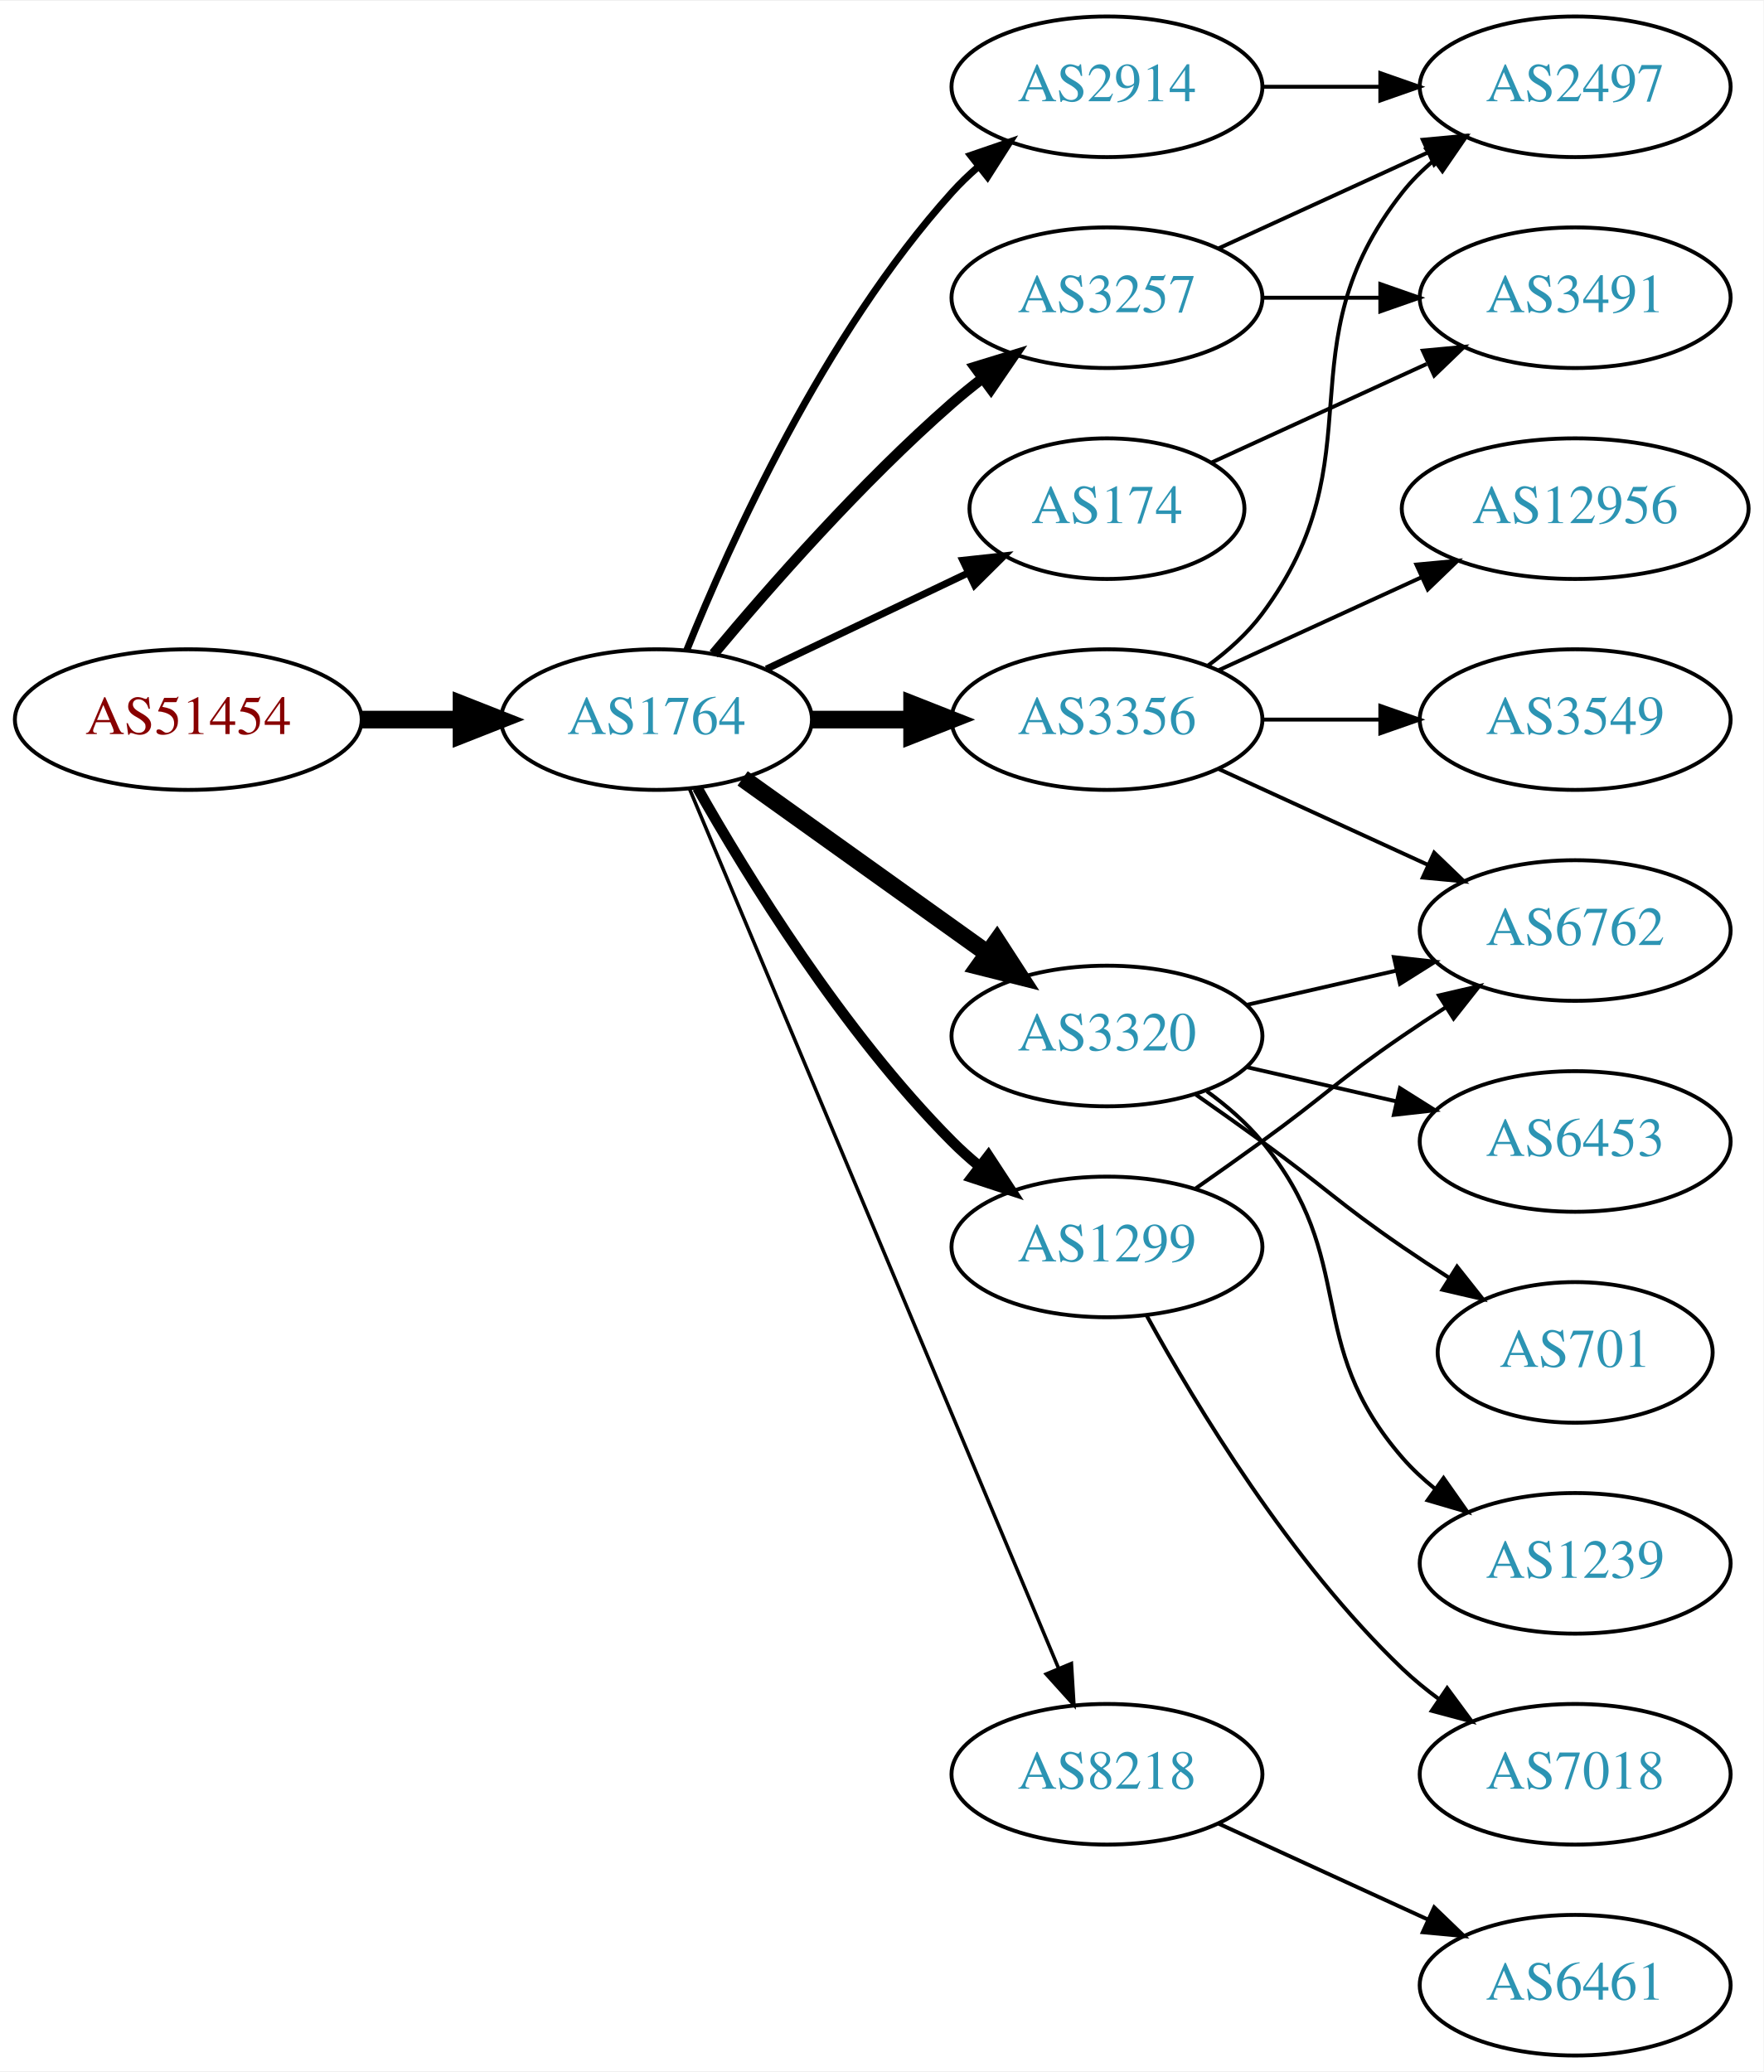
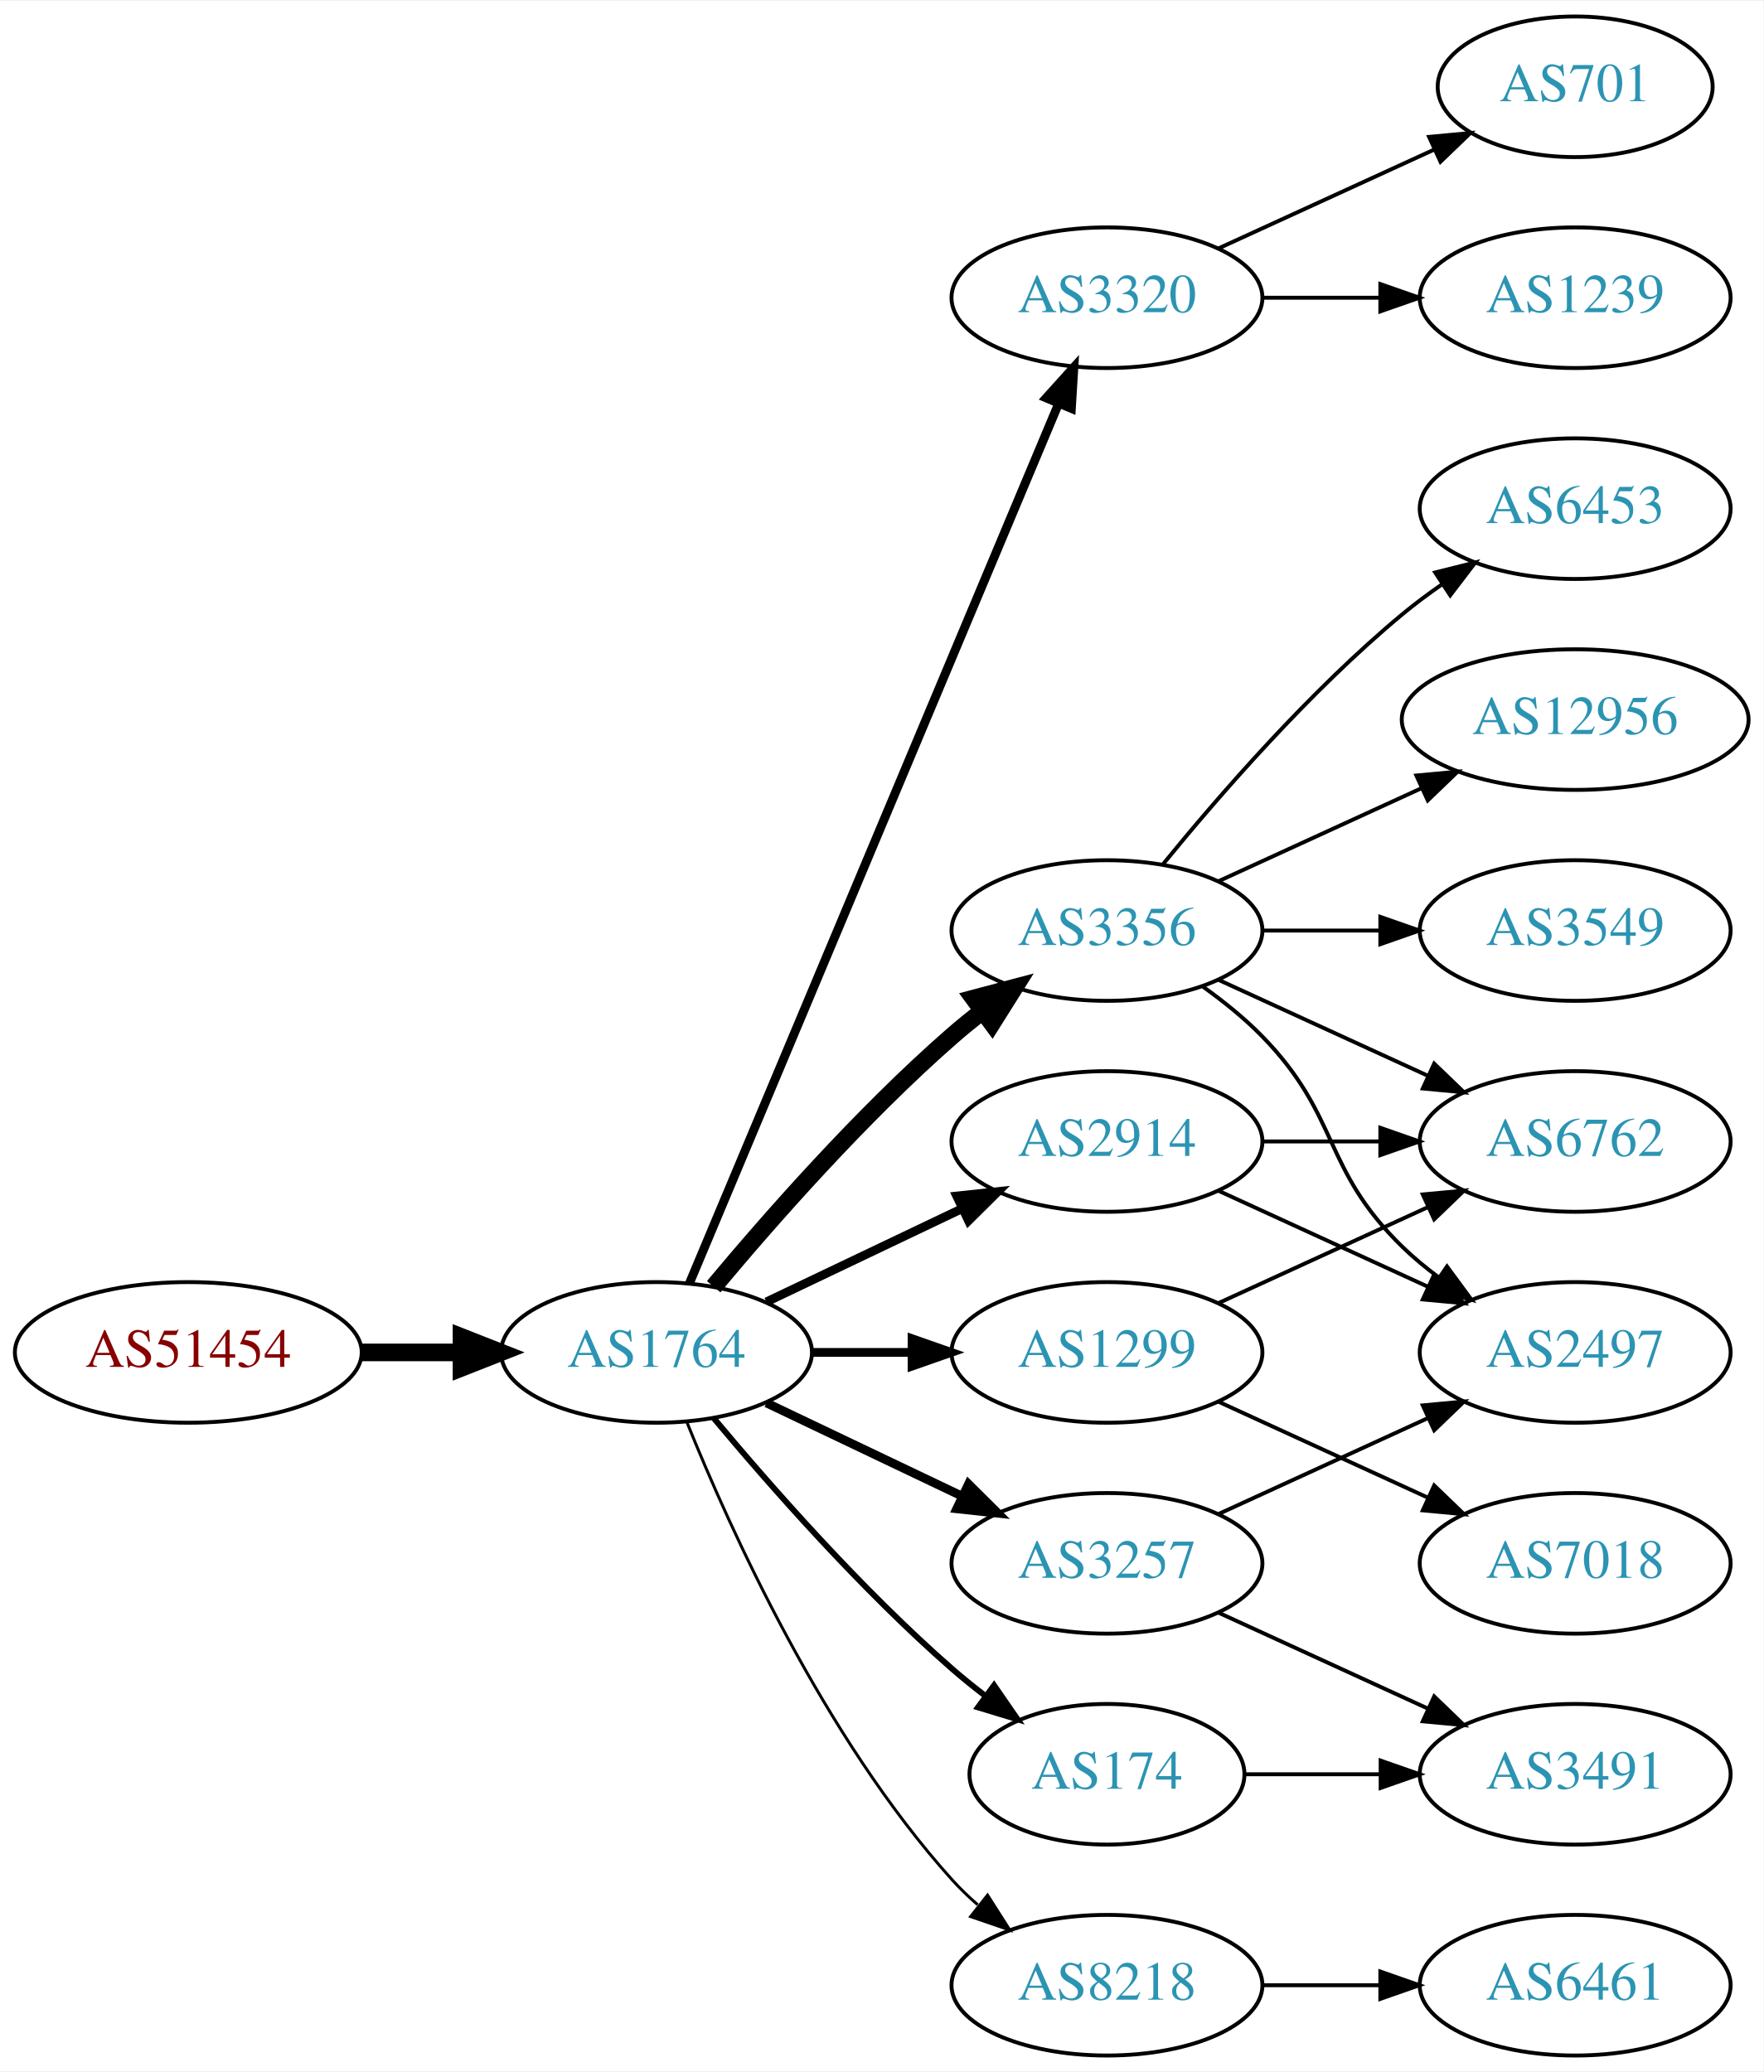
<svg xmlns="http://www.w3.org/2000/svg" xmlns:xlink="http://www.w3.org/1999/xlink" width="451pt" height="530pt" viewBox="0.00 0.00 451.37 530.00">
  <g id="graph0" class="graph" transform="scale(1 1) rotate(0) translate(4 526)">
    <polygon fill="white" stroke="none" points="-4,4 -4,-526 447.37,-526 447.37,4 -4,4" />
    <g id="node1" class="node">
      <g id="a_node1">
        <a xlink:href="/asn/51454" xlink:title="AS51454 ~ CRIF GmbH [AT]">
-           <ellipse fill="#ffffff" stroke="black" cx="44.196" cy="-342" rx="44.393" ry="18" />
-           <text text-anchor="middle" x="44.196" y="-338.3" font-family="Times,serif" font-size="14.00" fill="#880000">AS51454</text>
+           <ellipse fill="#ffffff" stroke="black" cx="44.196" cy="-180" rx="44.393" ry="18" />
+           <text text-anchor="middle" x="44.196" y="-176.3" font-family="Times,serif" font-size="14.00" fill="#880000">AS51454</text>
        </a>
      </g>
    </g>
    <g id="node2" class="node">
      <g id="a_node2">
        <a xlink:href="/asn/1764" xlink:title="AS1764 ~ NEXTLAYER-AS [AT]">
-           <ellipse fill="#ffffff" stroke="black" cx="164.039" cy="-342" rx="39.794" ry="18" />
-           <text text-anchor="middle" x="164.039" y="-338.3" font-family="Times,serif" font-size="14.00" fill="#2c94b3">AS1764</text>
+           <ellipse fill="#ffffff" stroke="black" cx="164.039" cy="-180" rx="39.794" ry="18" />
+           <text text-anchor="middle" x="164.039" y="-176.3" font-family="Times,serif" font-size="14.00" fill="#2c94b3">AS1764</text>
        </a>
      </g>
    </g>
    <g id="edge1" class="edge">
-       <path fill="none" stroke="black" stroke-width="4.5" d="M88.407,-342C96.72,-342 105.482,-342 113.965,-342" />
-       <polygon fill="black" stroke="black" stroke-width="4.5" points="114.123,-345.938 124.123,-342 114.123,-338.063 114.123,-345.938" />
+       <path fill="none" stroke="black" stroke-width="4.5" d="M88.407,-180C96.72,-180 105.482,-180 113.965,-180" />
+       <polygon fill="black" stroke="black" stroke-width="4.5" points="114.123,-183.938 124.123,-180 114.123,-176.063 114.123,-183.938" />
    </g>
    <g id="node3" class="node">
      <g id="a_node3">
-         <a xlink:href="/asn/3257" xlink:title="AS3257 ~ GTT [DE]">
+         <a xlink:href="/asn/3320" xlink:title="AS3320 ~ DTAG [DE]">
          <ellipse fill="#ffffff" stroke="black" cx="279.332" cy="-450" rx="39.794" ry="18" />
-           <text text-anchor="middle" x="279.332" y="-446.3" font-family="Times,serif" font-size="14.00" fill="#2c94b3">AS3257</text>
+           <text text-anchor="middle" x="279.332" y="-446.3" font-family="Times,serif" font-size="14.00" fill="#2c94b3">AS3320</text>
        </a>
      </g>
    </g>
    <g id="edge2" class="edge">
-       <path fill="none" stroke="black" stroke-width="2.7" d="M178.669,-358.817C192.951,-375.929 216.498,-402.745 239.685,-423 242.151,-425.154 244.789,-427.294 247.487,-429.372" />
-       <polygon fill="black" stroke="black" stroke-width="2.7" points="245.512,-432.264 255.641,-435.37 249.66,-426.625 245.512,-432.264" />
+       <path fill="none" stroke="black" stroke-width="2.25" d="M172.472,-197.715C191.797,-243.771 243.72,-367.514 266.893,-422.739" />
+       <polygon fill="black" stroke="black" stroke-width="2.25" points="263.774,-424.352 270.871,-432.219 270.229,-421.644 263.774,-424.352" />
    </g>
    <g id="node4" class="node">
      <g id="a_node4">
        <a xlink:href="/asn/3356" xlink:title="AS3356 ~ Level 3 Parent, LLC [US]">
-           <ellipse fill="#ffffff" stroke="black" cx="279.332" cy="-342" rx="39.794" ry="18" />
-           <text text-anchor="middle" x="279.332" y="-338.3" font-family="Times,serif" font-size="14.00" fill="#2c94b3">AS3356</text>
+           <ellipse fill="#ffffff" stroke="black" cx="279.332" cy="-288" rx="39.794" ry="18" />
+           <text text-anchor="middle" x="279.332" y="-284.3" font-family="Times,serif" font-size="14.00" fill="#2c94b3">AS3356</text>
        </a>
      </g>
    </g>
    <g id="edge3" class="edge">
-       <path fill="none" stroke="black" stroke-width="4.5" d="M203.711,-342C211.914,-342 220.678,-342 229.21,-342" />
-       <polygon fill="black" stroke="black" stroke-width="4.5" points="229.449,-345.938 239.449,-342 229.449,-338.063 229.449,-345.938" />
+       <path fill="none" stroke="black" stroke-width="4.5" d="M178.669,-196.817C192.951,-213.929 216.498,-240.745 239.685,-261 242.151,-263.154 244.789,-265.294 247.487,-267.372" />
+       <polygon fill="black" stroke="black" stroke-width="4.5" points="245.252,-270.616 255.641,-273.37 249.919,-264.273 245.252,-270.616" />
    </g>
    <g id="node5" class="node">
      <g id="a_node5">
-         <a xlink:href="/asn/3320" xlink:title="AS3320 ~ DTAG [DE]">
-           <ellipse fill="#ffffff" stroke="black" cx="279.332" cy="-261" rx="39.794" ry="18" />
-           <text text-anchor="middle" x="279.332" y="-257.3" font-family="Times,serif" font-size="14.00" fill="#2c94b3">AS3320</text>
+         <a xlink:href="/asn/2914" xlink:title="AS2914 ~ NTT America, Inc. [US]">
+           <ellipse fill="#ffffff" stroke="black" cx="279.332" cy="-234" rx="39.794" ry="18" />
+           <text text-anchor="middle" x="279.332" y="-230.3" font-family="Times,serif" font-size="14.00" fill="#2c94b3">AS2914</text>
        </a>
      </g>
    </g>
    <g id="edge4" class="edge">
-       <path fill="none" stroke="black" stroke-width="4.5" d="M186.083,-326.954C203.697,-314.361 229.036,-296.245 248.701,-282.184" />
-       <polygon fill="black" stroke="black" stroke-width="4.5" points="251.171,-285.259 257.016,-276.24 246.591,-278.853 251.171,-285.259" />
+       <path fill="none" stroke="black" stroke-width="2.25" d="M192.175,-192.934C207.169,-200.081 225.99,-209.052 242.213,-216.785" />
+       <polygon fill="black" stroke="black" stroke-width="2.25" points="240.884,-220.028 251.417,-221.171 243.895,-213.709 240.884,-220.028" />
    </g>
    <g id="node6" class="node">
      <g id="a_node6">
-         <a xlink:href="/asn/2914" xlink:title="AS2914 ~ NTT America, Inc. [US]">
-           <ellipse fill="#ffffff" stroke="black" cx="279.332" cy="-504" rx="39.794" ry="18" />
-           <text text-anchor="middle" x="279.332" y="-500.3" font-family="Times,serif" font-size="14.00" fill="#2c94b3">AS2914</text>
+         <a xlink:href="/asn/3257" xlink:title="AS3257 ~ GTT [DE]">
+           <ellipse fill="#ffffff" stroke="black" cx="279.332" cy="-126" rx="39.794" ry="18" />
+           <text text-anchor="middle" x="279.332" y="-122.3" font-family="Times,serif" font-size="14.00" fill="#2c94b3">AS3257</text>
        </a>
      </g>
    </g>
    <g id="edge5" class="edge">
-       <path fill="none" stroke="black" stroke-width="1.8" d="M171.786,-359.787C182.837,-387.243 206.891,-440.578 239.685,-477 241.688,-479.224 243.906,-481.363 246.239,-483.397" />
-       <polygon fill="black" stroke="black" stroke-width="1.8" points="244.437,-486.433 254.458,-489.873 248.769,-480.935 244.437,-486.433" />
+       <path fill="none" stroke="black" stroke-width="2.25" d="M192.175,-167.066C207.169,-159.919 225.99,-150.948 242.213,-143.215" />
+       <polygon fill="black" stroke="black" stroke-width="2.25" points="243.895,-146.291 251.417,-138.829 240.884,-139.972 243.895,-146.291" />
    </g>
    <g id="node7" class="node">
      <g id="a_node7">
-         <a xlink:href="/asn/8218" xlink:title="AS8218 ~ legacy Neotelecoms [FR]">
-           <ellipse fill="#ffffff" stroke="black" cx="279.332" cy="-72" rx="39.794" ry="18" />
-           <text text-anchor="middle" x="279.332" y="-68.3" font-family="Times,serif" font-size="14.00" fill="#2c94b3">AS8218</text>
+         <a xlink:href="/asn/174" xlink:title="AS174 ~ Cogent Communications [US]">
+           <ellipse fill="#ffffff" stroke="black" cx="279.332" cy="-72" rx="35.194" ry="18" />
+           <text text-anchor="middle" x="279.332" y="-68.3" font-family="Times,serif" font-size="14.00" fill="#2c94b3">AS174</text>
        </a>
      </g>
    </g>
    <g id="edge6" class="edge">
-       <path fill="none" stroke="black" stroke-width="0.9" d="M172.472,-324.285C191.797,-278.229 243.72,-154.486 266.893,-99.261" />
-       <polygon fill="black" stroke="black" stroke-width="0.9" points="270.229,-100.356 270.871,-89.781 263.774,-97.648 270.229,-100.356" />
+       <path fill="none" stroke="black" stroke-width="1.5" d="M178.669,-163.183C192.951,-146.071 216.498,-119.255 239.685,-99 242.355,-96.668 245.228,-94.352 248.158,-92.114" />
+       <polygon fill="black" stroke="black" stroke-width="1.5" points="250.436,-94.784 256.449,-86.061 246.309,-89.13 250.436,-94.784" />
    </g>
    <g id="node8" class="node">
      <g id="a_node8">
-         <a xlink:href="/asn/174" xlink:title="AS174 ~ Cogent Communications [US]">
-           <ellipse fill="#ffffff" stroke="black" cx="279.332" cy="-396" rx="35.194" ry="18" />
-           <text text-anchor="middle" x="279.332" y="-392.3" font-family="Times,serif" font-size="14.00" fill="#2c94b3">AS174</text>
+         <a xlink:href="/asn/1299" xlink:title="AS1299 ~ Telia Carrier [EU]">
+           <ellipse fill="#ffffff" stroke="black" cx="279.332" cy="-180" rx="39.794" ry="18" />
+           <text text-anchor="middle" x="279.332" y="-176.3" font-family="Times,serif" font-size="14.00" fill="#2c94b3">AS1299</text>
        </a>
      </g>
    </g>
    <g id="edge7" class="edge">
-       <path fill="none" stroke="black" stroke-width="1.8" d="M192.175,-354.934C207.607,-362.29 227.092,-371.577 243.628,-379.459" />
-       <polygon fill="black" stroke="black" stroke-width="1.8" points="242.436,-382.768 252.969,-383.911 245.448,-376.449 242.436,-382.768" />
+       <path fill="none" stroke="black" stroke-width="2.25" d="M203.711,-180C211.914,-180 220.678,-180 229.21,-180" />
+       <polygon fill="black" stroke="black" stroke-width="2.25" points="229.449,-183.5 239.449,-180 229.449,-176.5 229.449,-183.5" />
    </g>
    <g id="node9" class="node">
      <g id="a_node9">
-         <a xlink:href="/asn/1299" xlink:title="AS1299 ~ Telia Carrier [EU]">
-           <ellipse fill="#ffffff" stroke="black" cx="279.332" cy="-207" rx="39.794" ry="18" />
-           <text text-anchor="middle" x="279.332" y="-203.3" font-family="Times,serif" font-size="14.00" fill="#2c94b3">AS1299</text>
+         <a xlink:href="/asn/8218" xlink:title="AS8218 ~ legacy Neotelecoms [FR]">
+           <ellipse fill="#ffffff" stroke="black" cx="279.332" cy="-18" rx="39.794" ry="18" />
+           <text text-anchor="middle" x="279.332" y="-14.3" font-family="Times,serif" font-size="14.00" fill="#2c94b3">AS8218</text>
        </a>
      </g>
    </g>
    <g id="edge8" class="edge">
-       <path fill="none" stroke="black" stroke-width="2.7" d="M174.498,-324.51C187.28,-301.904 211.712,-262.114 239.685,-234 241.796,-231.879 244.092,-229.812 246.477,-227.829" />
-       <polygon fill="black" stroke="black" stroke-width="2.7" points="248.993,-230.31 254.793,-221.444 244.73,-224.758 248.993,-230.31" />
+       <path fill="none" stroke="black" stroke-width="0.75" d="M171.786,-162.213C182.837,-134.757 206.891,-81.422 239.685,-45 241.688,-42.776 243.906,-40.637 246.239,-38.603" />
+       <polygon fill="black" stroke="black" stroke-width="0.75" points="248.769,-41.065 254.458,-32.127 244.437,-35.567 248.769,-41.065" />
    </g>
    <g id="node10" class="node">
      <g id="a_node10">
+         <a xlink:href="/asn/701" xlink:title="AS701 ~ UUNET [US]">
+           <ellipse fill="#ffffff" stroke="black" cx="399.174" cy="-504" rx="35.194" ry="18" />
+           <text text-anchor="middle" x="399.174" y="-500.3" font-family="Times,serif" font-size="14.00" fill="#2c94b3">AS701</text>
+         </a>
+       </g>
+     </g>
+     <g id="edge9" class="edge">
+       <path fill="none" stroke="black" d="M307.96,-462.661C324.377,-470.183 345.358,-479.798 362.955,-487.861" />
+       <polygon fill="black" stroke="black" points="361.783,-491.174 372.332,-492.158 364.7,-484.811 361.783,-491.174" />
+     </g>
+     <g id="node11" class="node">
+       <g id="a_node11">
+         <a xlink:href="/asn/1239" xlink:title="AS1239 ~ Sprint [US]">
+           <ellipse fill="#ffffff" stroke="black" cx="399.174" cy="-450" rx="39.794" ry="18" />
+           <text text-anchor="middle" x="399.174" y="-446.3" font-family="Times,serif" font-size="14.00" fill="#2c94b3">AS1239</text>
+         </a>
+       </g>
+     </g>
+     <g id="edge10" class="edge">
+       <path fill="none" stroke="black" d="M319.244,-450C328.798,-450 339.147,-450 349.11,-450" />
+       <polygon fill="black" stroke="black" points="349.302,-453.5 359.302,-450 349.302,-446.5 349.302,-453.5" />
+     </g>
+     <g id="node12" class="node">
+       <g id="a_node12">
+         <a xlink:href="/asn/6453" xlink:title="AS6453 ~ TATA COMMUNICATIONS (AMERICA) INC [US]">
+           <ellipse fill="#ffffff" stroke="black" cx="399.174" cy="-396" rx="39.794" ry="18" />
+           <text text-anchor="middle" x="399.174" y="-392.3" font-family="Times,serif" font-size="14.00" fill="#2c94b3">AS6453</text>
+         </a>
+       </g>
+     </g>
+     <g id="edge11" class="edge">
+       <path fill="none" stroke="black" d="M293.751,-305.065C307.865,-322.375 331.28,-349.345 354.978,-369 358.194,-371.668 361.695,-374.27 365.265,-376.741" />
+       <polygon fill="black" stroke="black" points="363.343,-379.666 373.622,-382.236 367.189,-373.817 363.343,-379.666" />
+     </g>
+     <g id="node13" class="node">
+       <g id="a_node13">
+         <a xlink:href="/asn/12956" xlink:title="AS12956 ~ TELXIUS [ES]">
+           <ellipse fill="#ffffff" stroke="black" cx="399.174" cy="-342" rx="44.393" ry="18" />
+           <text text-anchor="middle" x="399.174" y="-338.3" font-family="Times,serif" font-size="14.00" fill="#2c94b3">AS12956</text>
+         </a>
+       </g>
+     </g>
+     <g id="edge12" class="edge">
+       <path fill="none" stroke="black" d="M307.96,-300.661C323.458,-307.762 343.025,-316.728 359.971,-324.494" />
+       <polygon fill="black" stroke="black" points="358.525,-327.681 369.074,-328.665 361.441,-321.317 358.525,-327.681" />
+     </g>
+     <g id="node14" class="node">
+       <g id="a_node14">
+         <a xlink:href="/asn/3549" xlink:title="AS3549 ~ Level 3 Parent, LLC [US]">
+           <ellipse fill="#ffffff" stroke="black" cx="399.174" cy="-288" rx="39.794" ry="18" />
+           <text text-anchor="middle" x="399.174" y="-284.3" font-family="Times,serif" font-size="14.00" fill="#2c94b3">AS3549</text>
+         </a>
+       </g>
+     </g>
+     <g id="edge13" class="edge">
+       <path fill="none" stroke="black" d="M319.244,-288C328.798,-288 339.147,-288 349.11,-288" />
+       <polygon fill="black" stroke="black" points="349.302,-291.5 359.302,-288 349.302,-284.5 349.302,-291.5" />
+     </g>
+     <g id="node15" class="node">
+       <g id="a_node15">
        <a xlink:href="/asn/2497" xlink:title="AS2497 ~ Internet Initiative Japan Inc. [JP]">
-           <ellipse fill="#ffffff" stroke="black" cx="399.174" cy="-504" rx="39.794" ry="18" />
-           <text text-anchor="middle" x="399.174" y="-500.3" font-family="Times,serif" font-size="14.00" fill="#2c94b3">AS2497</text>
+           <ellipse fill="#ffffff" stroke="black" cx="399.174" cy="-180" rx="39.794" ry="18" />
+           <text text-anchor="middle" x="399.174" y="-176.3" font-family="Times,serif" font-size="14.00" fill="#2c94b3">AS2497</text>
+         </a>
+       </g>
+     </g>
+     <g id="edge14" class="edge">
+       <path fill="none" stroke="black" d="M303.926,-273.611C309.182,-269.852 314.513,-265.563 318.978,-261 339.151,-240.383 334.285,-227.094 354.978,-207 357.823,-204.237 360.997,-201.614 364.297,-199.166" />
+       <polygon fill="black" stroke="black" points="366.363,-201.994 372.645,-193.462 362.414,-196.214 366.363,-201.994" />
+     </g>
+     <g id="node16" class="node">
+       <g id="a_node16">
+         <a xlink:href="/asn/6762" xlink:title="AS6762 ~ TELECOM ITALIA SPARKLE S.p.A. [IT]">
+           <ellipse fill="#ffffff" stroke="black" cx="399.174" cy="-234" rx="39.794" ry="18" />
+           <text text-anchor="middle" x="399.174" y="-230.3" font-family="Times,serif" font-size="14.00" fill="#2c94b3">AS6762</text>
+         </a>
+       </g>
+     </g>
+     <g id="edge15" class="edge">
+       <path fill="none" stroke="black" d="M307.96,-275.339C323.917,-268.027 344.188,-258.739 361.471,-250.819" />
+       <polygon fill="black" stroke="black" points="363.085,-253.929 370.718,-246.581 360.169,-247.565 363.085,-253.929" />
+     </g>
+     <g id="edge17" class="edge">
+       <path fill="none" stroke="black" d="M307.96,-221.339C323.917,-214.027 344.188,-204.739 361.471,-196.819" />
+       <polygon fill="black" stroke="black" points="363.085,-199.929 370.718,-192.581 360.169,-193.565 363.085,-199.929" />
+     </g>
+     <g id="edge16" class="edge">
+       <path fill="none" stroke="black" d="M319.244,-234C328.798,-234 339.147,-234 349.11,-234" />
+       <polygon fill="black" stroke="black" points="349.302,-237.5 359.302,-234 349.302,-230.5 349.302,-237.5" />
+     </g>
+     <g id="edge19" class="edge">
+       <path fill="none" stroke="black" d="M307.96,-138.661C323.917,-145.973 344.188,-155.261 361.471,-163.181" />
+       <polygon fill="black" stroke="black" points="360.169,-166.435 370.718,-167.419 363.085,-160.071 360.169,-166.435" />
+     </g>
+     <g id="node17" class="node">
+       <g id="a_node17">
+         <a xlink:href="/asn/3491" xlink:title="AS3491 ~ PCCW Global, Inc. [US]">
+           <ellipse fill="#ffffff" stroke="black" cx="399.174" cy="-72" rx="39.794" ry="18" />
+           <text text-anchor="middle" x="399.174" y="-68.3" font-family="Times,serif" font-size="14.00" fill="#2c94b3">AS3491</text>
+         </a>
+       </g>
+     </g>
+     <g id="edge18" class="edge">
+       <path fill="none" stroke="black" d="M307.96,-113.339C323.917,-106.027 344.188,-96.739 361.471,-88.819" />
+       <polygon fill="black" stroke="black" points="363.085,-91.929 370.718,-84.581 360.169,-85.565 363.085,-91.929" />
+     </g>
+     <g id="edge20" class="edge">
+       <path fill="none" stroke="black" d="M314.733,-72C325.557,-72 337.725,-72 349.352,-72" />
+       <polygon fill="black" stroke="black" points="349.383,-75.5 359.383,-72 349.383,-68.5 349.383,-75.5" />
+     </g>
+     <g id="edge21" class="edge">
+       <path fill="none" stroke="black" d="M307.96,-192.661C323.917,-199.973 344.188,-209.261 361.471,-217.181" />
+       <polygon fill="black" stroke="black" points="360.169,-220.435 370.718,-221.419 363.085,-214.071 360.169,-220.435" />
+     </g>
+     <g id="node18" class="node">
+       <g id="a_node18">
+         <a xlink:href="/asn/7018" xlink:title="AS7018 ~ AT&amp;T Services, Inc. [US]">
+           <ellipse fill="#ffffff" stroke="black" cx="399.174" cy="-126" rx="39.794" ry="18" />
+           <text text-anchor="middle" x="399.174" y="-122.3" font-family="Times,serif" font-size="14.00" fill="#2c94b3">AS7018</text>
        </a>
      </g>
    </g>
    <g id="edge22" class="edge">
-       <path fill="none" stroke="black" d="M307.96,-462.661C323.917,-469.973 344.188,-479.261 361.471,-487.181" />
-       <polygon fill="black" stroke="black" points="360.169,-490.435 370.718,-491.419 363.085,-484.071 360.169,-490.435" />
+       <path fill="none" stroke="black" d="M307.96,-167.339C323.917,-160.027 344.188,-150.739 361.471,-142.819" />
+       <polygon fill="black" stroke="black" points="363.085,-145.929 370.718,-138.581 360.169,-139.565 363.085,-145.929" />
    </g>
    <g id="node19" class="node">
      <g id="a_node19">
-         <a xlink:href="/asn/3491" xlink:title="AS3491 ~ PCCW Global, Inc. [US]">
-           <ellipse fill="#ffffff" stroke="black" cx="399.174" cy="-450" rx="39.794" ry="18" />
-           <text text-anchor="middle" x="399.174" y="-446.3" font-family="Times,serif" font-size="14.00" fill="#2c94b3">AS3491</text>
-         </a>
-       </g>
-     </g>
-     <g id="edge21" class="edge">
-       <path fill="none" stroke="black" d="M319.244,-450C328.798,-450 339.147,-450 349.11,-450" />
-       <polygon fill="black" stroke="black" points="349.302,-453.5 359.302,-450 349.302,-446.5 349.302,-453.5" />
-     </g>
-     <g id="edge9" class="edge">
-       <path fill="none" stroke="black" d="M305.262,-355.882C310.338,-359.611 315.256,-364.016 318.978,-369 349.249,-409.542 323.679,-437.246 354.978,-477 357.303,-479.953 360.047,-482.67 363.006,-485.147" />
-       <polygon fill="black" stroke="black" points="361.065,-488.064 371.203,-491.145 365.199,-482.415 361.065,-488.064" />
-     </g>
-     <g id="node11" class="node">
-       <g id="a_node11">
-         <a xlink:href="/asn/12956" xlink:title="AS12956 ~ TELXIUS [ES]">
-           <ellipse fill="#ffffff" stroke="black" cx="399.174" cy="-396" rx="44.393" ry="18" />
-           <text text-anchor="middle" x="399.174" y="-392.3" font-family="Times,serif" font-size="14.00" fill="#2c94b3">AS12956</text>
-         </a>
-       </g>
-     </g>
-     <g id="edge10" class="edge">
-       <path fill="none" stroke="black" d="M307.96,-354.661C323.458,-361.762 343.025,-370.728 359.971,-378.494" />
-       <polygon fill="black" stroke="black" points="358.525,-381.681 369.074,-382.665 361.441,-375.317 358.525,-381.681" />
-     </g>
-     <g id="node12" class="node">
-       <g id="a_node12">
-         <a xlink:href="/asn/3549" xlink:title="AS3549 ~ Level 3 Parent, LLC [US]">
-           <ellipse fill="#ffffff" stroke="black" cx="399.174" cy="-342" rx="39.794" ry="18" />
-           <text text-anchor="middle" x="399.174" y="-338.3" font-family="Times,serif" font-size="14.00" fill="#2c94b3">AS3549</text>
-         </a>
-       </g>
-     </g>
-     <g id="edge11" class="edge">
-       <path fill="none" stroke="black" d="M319.244,-342C328.798,-342 339.147,-342 349.11,-342" />
-       <polygon fill="black" stroke="black" points="349.302,-345.5 359.302,-342 349.302,-338.5 349.302,-345.5" />
-     </g>
-     <g id="node13" class="node">
-       <g id="a_node13">
-         <a xlink:href="/asn/6762" xlink:title="AS6762 ~ TELECOM ITALIA SPARKLE S.p.A. [IT]">
-           <ellipse fill="#ffffff" stroke="black" cx="399.174" cy="-288" rx="39.794" ry="18" />
-           <text text-anchor="middle" x="399.174" y="-284.3" font-family="Times,serif" font-size="14.00" fill="#2c94b3">AS6762</text>
-         </a>
-       </g>
-     </g>
-     <g id="edge12" class="edge">
-       <path fill="none" stroke="black" d="M307.96,-329.339C323.917,-322.027 344.188,-312.739 361.471,-304.819" />
-       <polygon fill="black" stroke="black" points="363.085,-307.929 370.718,-300.581 360.169,-301.565 363.085,-307.929" />
-     </g>
-     <g id="edge16" class="edge">
-       <path fill="none" stroke="black" d="M315.051,-268.955C327.051,-271.704 340.672,-274.825 353.364,-277.733" />
-       <polygon fill="black" stroke="black" points="352.767,-281.187 363.296,-280.009 354.33,-274.364 352.767,-281.187" />
-     </g>
-     <g id="node14" class="node">
-       <g id="a_node14">
-         <a xlink:href="/asn/6453" xlink:title="AS6453 ~ TATA COMMUNICATIONS (AMERICA) INC [US]">
-           <ellipse fill="#ffffff" stroke="black" cx="399.174" cy="-234" rx="39.794" ry="18" />
-           <text text-anchor="middle" x="399.174" y="-230.3" font-family="Times,serif" font-size="14.00" fill="#2c94b3">AS6453</text>
-         </a>
-       </g>
-     </g>
-     <g id="edge13" class="edge">
-       <path fill="none" stroke="black" d="M315.051,-253.045C327.051,-250.296 340.672,-247.175 353.364,-244.267" />
-       <polygon fill="black" stroke="black" points="354.33,-247.636 363.296,-241.991 352.767,-240.813 354.33,-247.636" />
-     </g>
-     <g id="node15" class="node">
-       <g id="a_node15">
-         <a xlink:href="/asn/701" xlink:title="AS701 ~ UUNET [US]">
-           <ellipse fill="#ffffff" stroke="black" cx="399.174" cy="-180" rx="35.194" ry="18" />
-           <text text-anchor="middle" x="399.174" y="-176.3" font-family="Times,serif" font-size="14.00" fill="#2c94b3">AS701</text>
-         </a>
-       </g>
-     </g>
-     <g id="edge14" class="edge">
-       <path fill="none" stroke="black" d="M302.089,-245.991C307.623,-242.121 313.542,-237.936 318.978,-234 335.178,-222.271 338.483,-218.311 354.978,-207 358.773,-204.398 362.81,-201.738 366.833,-199.151" />
-       <polygon fill="black" stroke="black" points="368.94,-201.96 375.521,-193.657 365.199,-196.044 368.94,-201.96" />
-     </g>
-     <g id="node16" class="node">
-       <g id="a_node16">
-         <a xlink:href="/asn/1239" xlink:title="AS1239 ~ Sprint [US]">
-           <ellipse fill="#ffffff" stroke="black" cx="399.174" cy="-126" rx="39.794" ry="18" />
-           <text text-anchor="middle" x="399.174" y="-122.3" font-family="Times,serif" font-size="14.00" fill="#2c94b3">AS1239</text>
-         </a>
-       </g>
-     </g>
-     <g id="edge15" class="edge">
-       <path fill="none" stroke="black" d="M304.912,-246.844C310.007,-243.128 315.02,-238.799 318.978,-234 344.043,-203.606 329.144,-182.742 354.978,-153 357.443,-150.162 360.28,-147.523 363.297,-145.094" />
-       <polygon fill="black" stroke="black" points="365.484,-147.833 371.575,-139.164 361.408,-142.142 365.484,-147.833" />
-     </g>
-     <g id="edge20" class="edge">
-       <path fill="none" stroke="black" d="M319.244,-504C328.798,-504 339.147,-504 349.11,-504" />
-       <polygon fill="black" stroke="black" points="349.302,-507.5 359.302,-504 349.302,-500.5 349.302,-507.5" />
-     </g>
-     <g id="node17" class="node">
-       <g id="a_node17">
        <a xlink:href="/asn/6461" xlink:title="AS6461 ~ Zayo Bandwidth [US]">
          <ellipse fill="#ffffff" stroke="black" cx="399.174" cy="-18" rx="39.794" ry="18" />
          <text text-anchor="middle" x="399.174" y="-14.3" font-family="Times,serif" font-size="14.00" fill="#2c94b3">AS6461</text>
        </a>
      </g>
    </g>
-     <g id="edge17" class="edge">
-       <path fill="none" stroke="black" d="M307.96,-59.339C323.917,-52.027 344.188,-42.739 361.471,-34.819" />
-       <polygon fill="black" stroke="black" points="363.085,-37.929 370.718,-30.581 360.169,-31.565 363.085,-37.929" />
-     </g>
    <g id="edge23" class="edge">
-       <path fill="none" stroke="black" d="M306.193,-407.851C322.313,-415.238 343.316,-424.862 361.181,-433.048" />
-       <polygon fill="black" stroke="black" points="360.183,-436.441 370.732,-437.425 363.099,-430.077 360.183,-436.441" />
-     </g>
-     <g id="edge18" class="edge">
-       <path fill="none" stroke="black" d="M302.089,-222.009C307.623,-225.879 313.542,-230.064 318.978,-234 335.178,-245.729 338.483,-249.689 354.978,-261 358.506,-263.419 362.244,-265.889 365.985,-268.302" />
-       <polygon fill="black" stroke="black" points="364.307,-271.382 374.626,-273.784 368.057,-265.472 364.307,-271.382" />
-     </g>
-     <g id="node18" class="node">
-       <g id="a_node18">
-         <a xlink:href="/asn/7018" xlink:title="AS7018 ~ AT&amp;T Services, Inc. [US]">
-           <ellipse fill="#ffffff" stroke="black" cx="399.174" cy="-72" rx="39.794" ry="18" />
-           <text text-anchor="middle" x="399.174" y="-68.3" font-family="Times,serif" font-size="14.00" fill="#2c94b3">AS7018</text>
-         </a>
-       </g>
-     </g>
-     <g id="edge19" class="edge">
-       <path fill="none" stroke="black" d="M289.573,-189.287C302.118,-166.439 326.295,-126.389 354.978,-99 357.846,-96.261 361.035,-93.653 364.344,-91.215" />
-       <polygon fill="black" stroke="black" points="366.407,-94.044 372.704,-85.523 362.468,-88.258 366.407,-94.044" />
+       <path fill="none" stroke="black" d="M319.244,-18C328.798,-18 339.147,-18 349.11,-18" />
+       <polygon fill="black" stroke="black" points="349.302,-21.5 359.302,-18 349.302,-14.5 349.302,-21.5" />
    </g>
  </g>
</svg>
